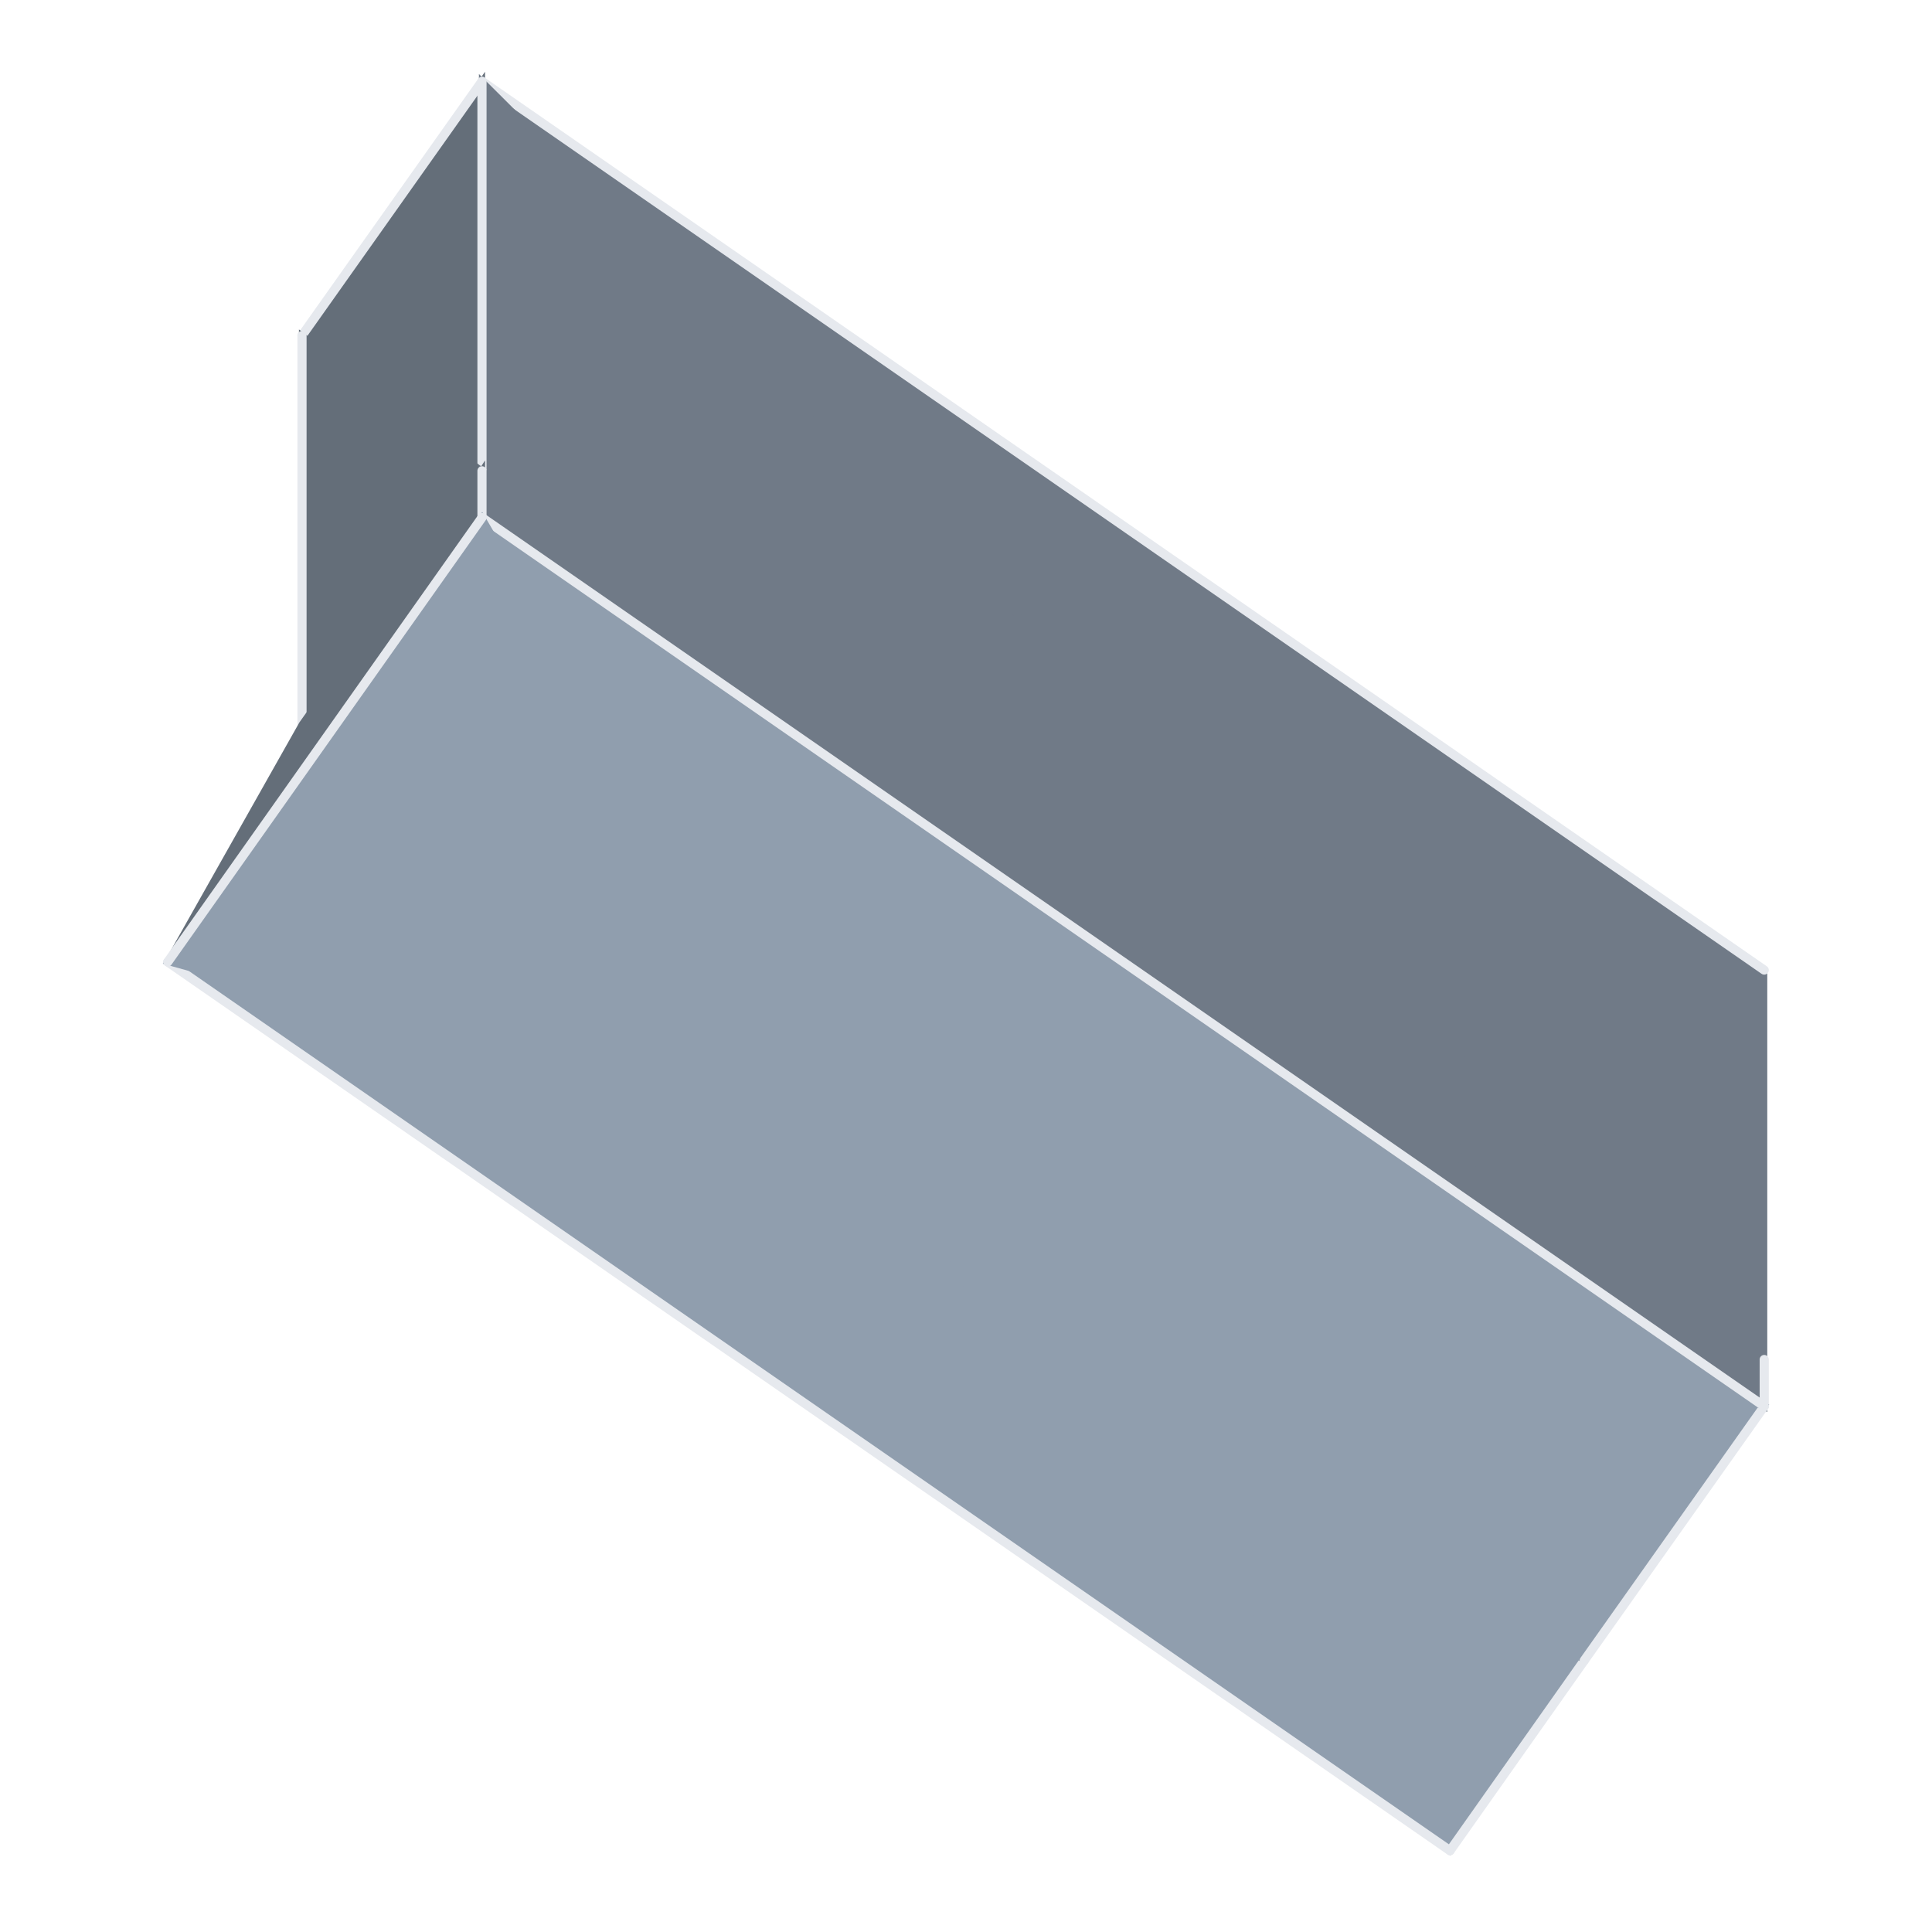
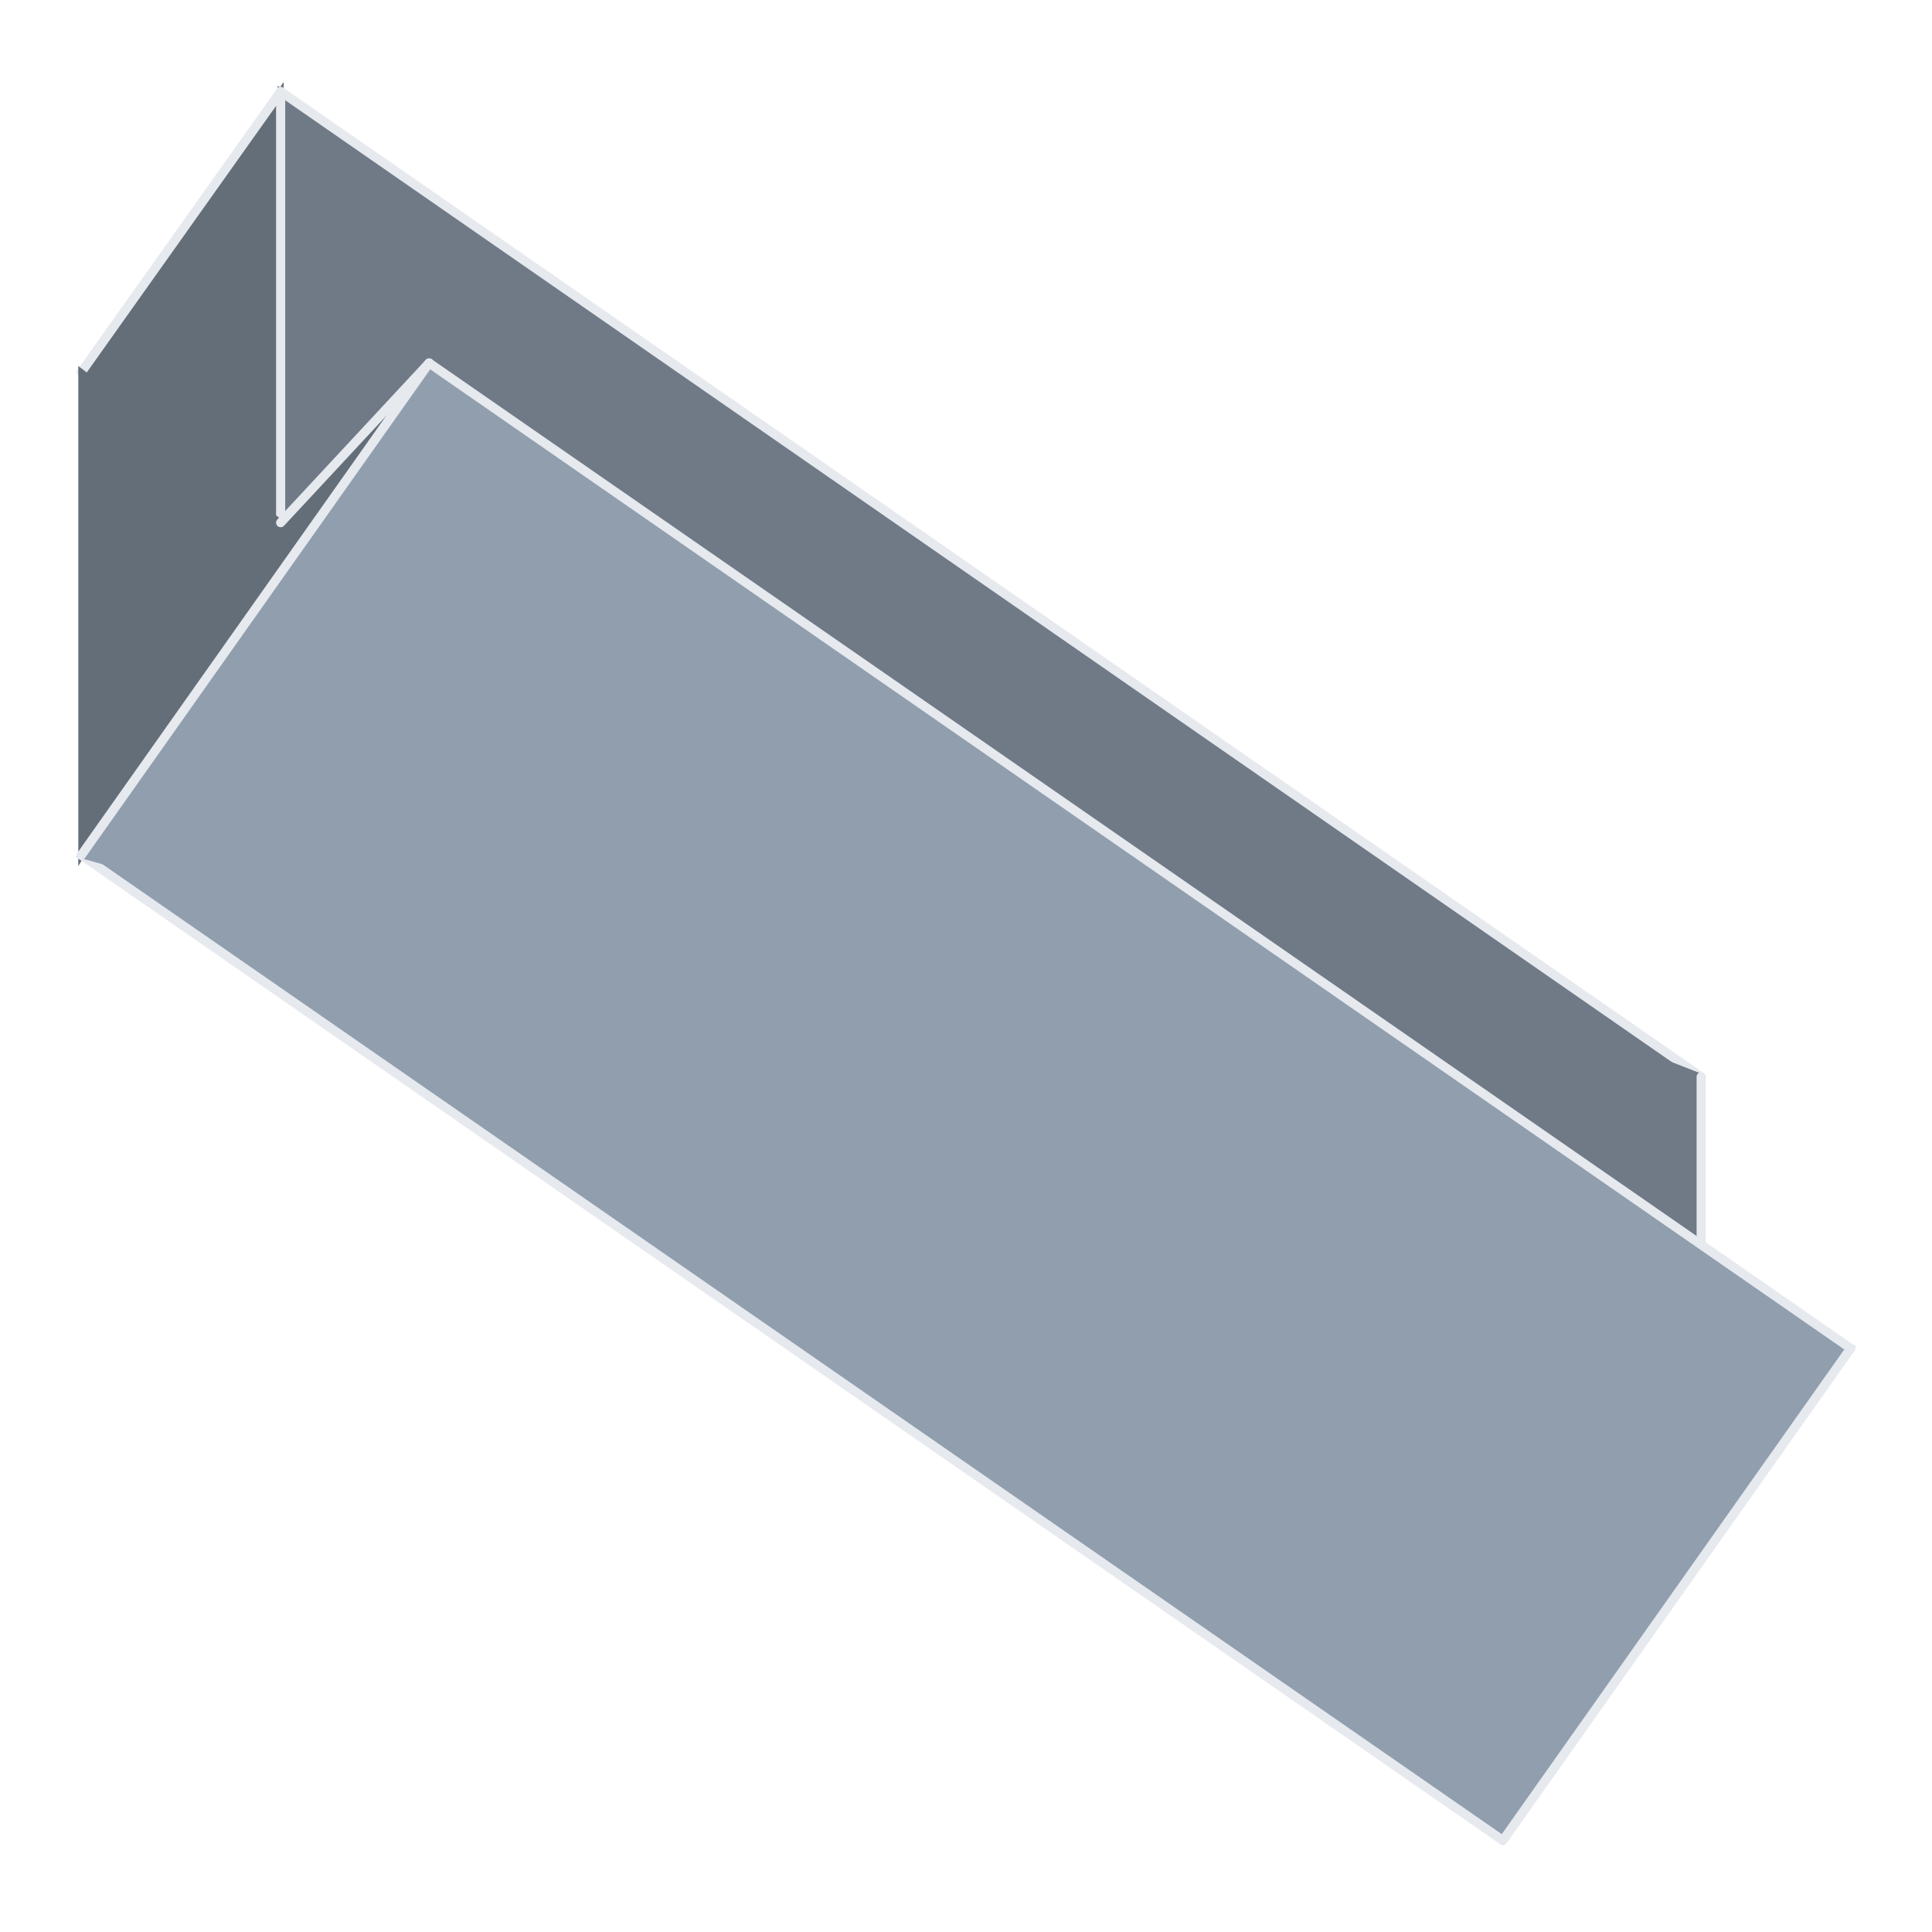
<svg xmlns="http://www.w3.org/2000/svg" viewBox="0 0 190 190" width="190" height="190">
-   <polygon points="47.4,8.0 173.5,133.7 173.5,95.4" fill="#707a87" stroke="#707a87" stroke-width="0.6" />
-   <line x1="47.4" y1="8.0" x2="173.5" y2="95.4" stroke="#e6e9ee" stroke-width="0.9" stroke-linecap="round" />
-   <polygon points="29.7,33.0 47.4,46.3 47.4,8.0" fill="#646e79" stroke="#646e79" stroke-width="0.6" />
-   <line x1="29.7" y1="33.0" x2="47.4" y2="8.0" stroke="#e6e9ee" stroke-width="0.9" stroke-linecap="round" />
-   <polygon points="47.4,8.0 47.4,46.3 173.5,133.7" fill="#707a87" stroke="#707a87" stroke-width="0.6" />
-   <line x1="47.4" y1="8.0" x2="47.4" y2="46.3" stroke="#e6e9ee" stroke-width="0.9" stroke-linecap="round" />
-   <polygon points="29.7,33.0 29.7,71.2 47.4,46.3" fill="#646e79" stroke="#646e79" stroke-width="0.6" />
-   <line x1="29.7" y1="33.0" x2="29.7" y2="71.2" stroke="#e6e9ee" stroke-width="0.9" stroke-linecap="round" />
-   <polygon points="47.4,46.3 47.4,50.9 173.5,133.7" fill="#707a87" stroke="#707a87" stroke-width="0.6" />
-   <polygon points="29.7,71.2 16.5,94.6 47.4,46.3" fill="#646e79" stroke="#646e79" stroke-width="0.6" />
-   <polygon points="47.4,50.9 173.5,138.3 173.5,133.7" fill="#707a87" stroke="#707a87" stroke-width="0.6" />
-   <line x1="173.5" y1="133.7" x2="173.5" y2="138.3" stroke="#e6e9ee" stroke-width="0.9" stroke-linecap="round" />
-   <polygon points="142.6,182.0 155.8,163.3 83.8,113.3" fill="#909eae" stroke="#909eae" stroke-width="0.6" />
-   <line x1="142.6" y1="182.0" x2="155.8" y2="163.3" stroke="#e6e9ee" stroke-width="0.9" stroke-linecap="round" />
-   <polygon points="16.5,94.6 47.4,50.9 47.4,46.3" fill="#646e79" stroke="#646e79" stroke-width="0.6" />
-   <line x1="47.4" y1="46.3" x2="47.4" y2="50.9" stroke="#e6e9ee" stroke-width="0.9" stroke-linecap="round" />
-   <polygon points="173.5,138.3 83.8,113.3 155.8,163.3" fill="#909eae" stroke="#909eae" stroke-width="0.6" />
-   <line x1="155.8" y1="163.3" x2="173.5" y2="138.3" stroke="#e6e9ee" stroke-width="0.9" stroke-linecap="round" />
-   <polygon points="16.5,94.6 142.6,182.0 83.8,113.3" fill="#909eae" stroke="#909eae" stroke-width="0.6" />
-   <line x1="16.5" y1="94.6" x2="142.6" y2="182.0" stroke="#e6e9ee" stroke-width="0.9" stroke-linecap="round" />
-   <polygon points="47.4,50.9 83.8,113.3 173.5,138.3" fill="#909eae" stroke="#909eae" stroke-width="0.6" />
-   <line x1="47.4" y1="50.9" x2="173.5" y2="138.3" stroke="#e6e9ee" stroke-width="0.9" stroke-linecap="round" />
-   <polygon points="16.5,94.6 83.8,113.3 47.4,50.9" fill="#909eae" stroke="#909eae" stroke-width="0.6" />
-   <line x1="16.5" y1="94.6" x2="47.4" y2="50.9" stroke="#e6e9ee" stroke-width="0.9" stroke-linecap="round" />
+   <polygon points="27.6,51.4 167.3,105.9 27.6,9.0" fill="#707a87" stroke="#707a87" stroke-width="0.6" />
+   <line x1="27.6" y1="9.0" x2="167.3" y2="105.9" stroke="#e6e9ee" stroke-width="0.9" stroke-linecap="round" />
+   <polygon points="27.6,51.4 27.6,9.0 8.0,36.6" fill="#646e79" stroke="#646e79" stroke-width="0.6" />
+   <line x1="8.0" y1="36.6" x2="27.6" y2="9.0" stroke="#e6e9ee" stroke-width="0.9" stroke-linecap="round" />
+   <line x1="27.6" y1="9.0" x2="27.6" y2="51.4" stroke="#e6e9ee" stroke-width="0.9" stroke-linecap="round" />
+   <polygon points="167.3,148.3 167.3,105.9 27.6,51.4" fill="#707a87" stroke="#707a87" stroke-width="0.6" />
+   <line x1="167.3" y1="105.9" x2="167.3" y2="148.3" stroke="#e6e9ee" stroke-width="0.9" stroke-linecap="round" />
+   <polygon points="27.6,51.4 8.0,36.6 8.0,84.1" fill="#646e79" stroke="#646e79" stroke-width="0.6" />
+   <polygon points="8.0,84.1 42.2,35.7 27.6,51.4" fill="#646e79" stroke="#646e79" stroke-width="0.6" />
+   <line x1="27.6" y1="51.4" x2="42.2" y2="35.7" stroke="#e6e9ee" stroke-width="0.9" stroke-linecap="round" />
+   <polygon points="147.8,181.0 182.0,132.6 8.0,84.1" fill="#909eae" stroke="#909eae" stroke-width="0.6" />
+   <line x1="8.0" y1="84.1" x2="147.8" y2="181.0" stroke="#e6e9ee" stroke-width="0.9" stroke-linecap="round" />
+   <line x1="182.0" y1="132.6" x2="147.8" y2="181.0" stroke="#e6e9ee" stroke-width="0.9" stroke-linecap="round" />
+   <polygon points="8.0,84.1 182.0,132.6 42.2,35.7" fill="#909eae" stroke="#909eae" stroke-width="0.6" />
+   <line x1="42.2" y1="35.7" x2="8.0" y2="84.1" stroke="#e6e9ee" stroke-width="0.9" stroke-linecap="round" />
+   <line x1="42.2" y1="35.7" x2="182.0" y2="132.6" stroke="#e6e9ee" stroke-width="0.9" stroke-linecap="round" />
</svg>
